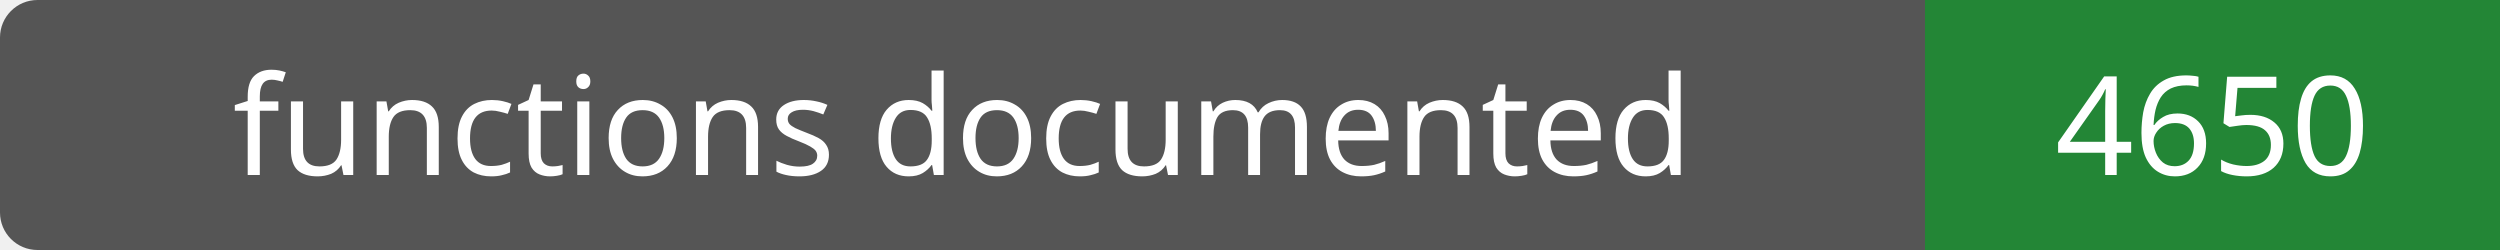
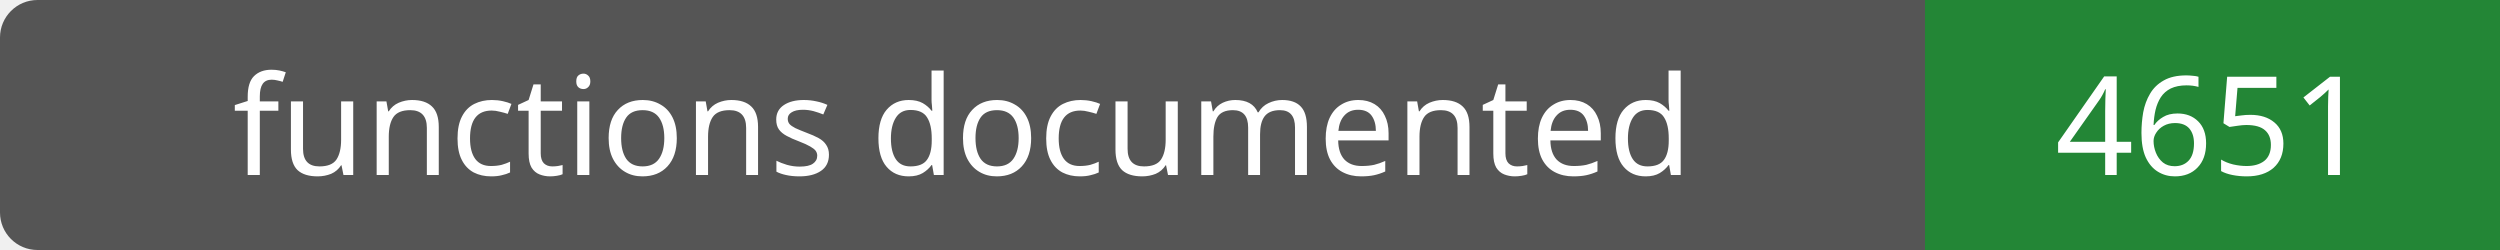
- <svg xmlns="http://www.w3.org/2000/svg" width="200" height="20" role="img" aria-label="functions documented: 4650">
+ <svg xmlns="http://www.w3.org/2000/svg" width="200" height="20" role="img" aria-label="functions documented: 4651">
  <rect width="200" height="20" rx="3" fill="#555" />
  <path fill="#238636" d="M154 0h46v20H154z" />
  <g fill="#fff" text-anchor="middle" font-family="Verdana,sans-serif" font-size="11">
    <text x="77.0" y="14">functions documented</text>
-     <text x="177.0" y="14">4650</text>
+     <text x="177.0" y="14">4651</text>
  </g>
</svg>
